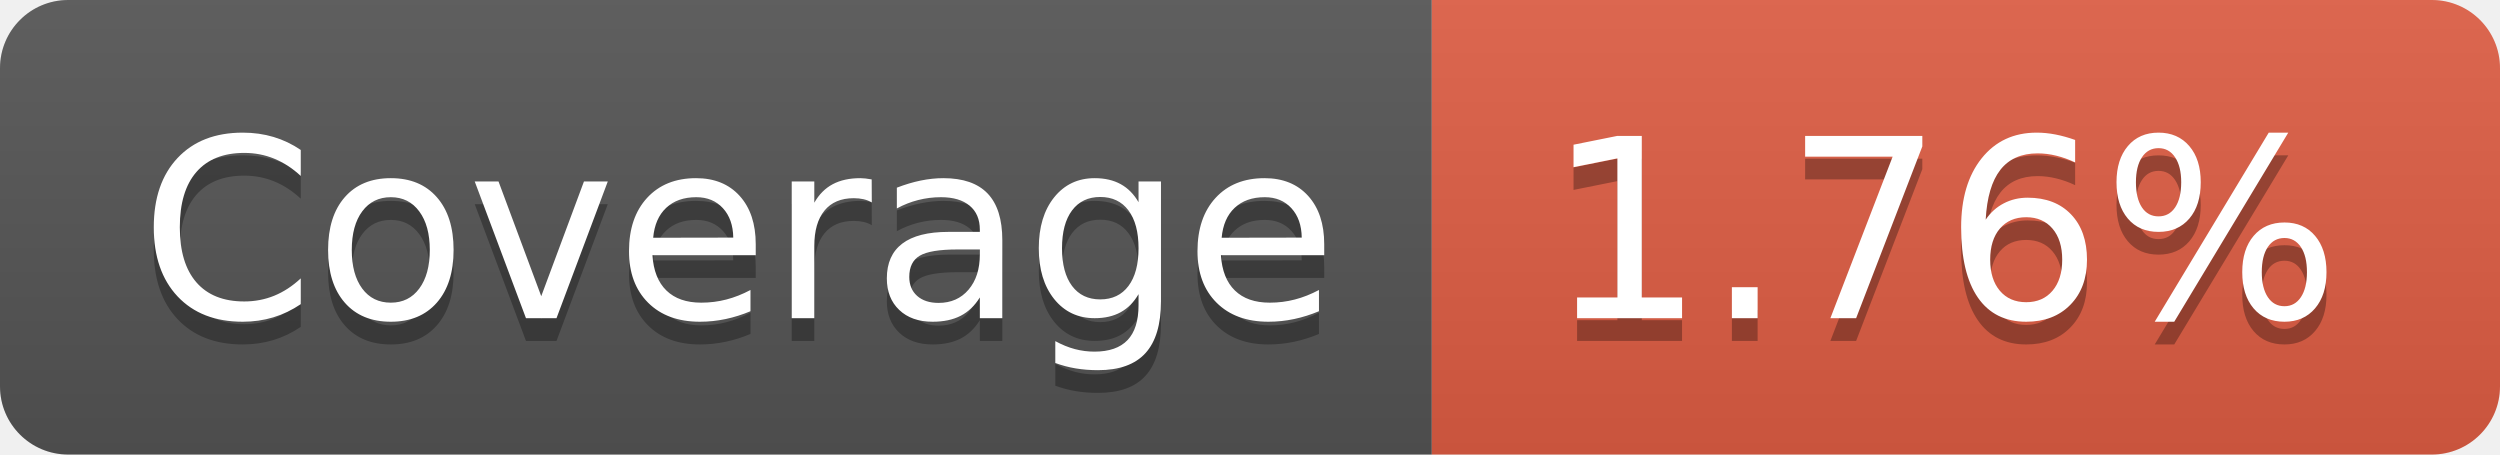
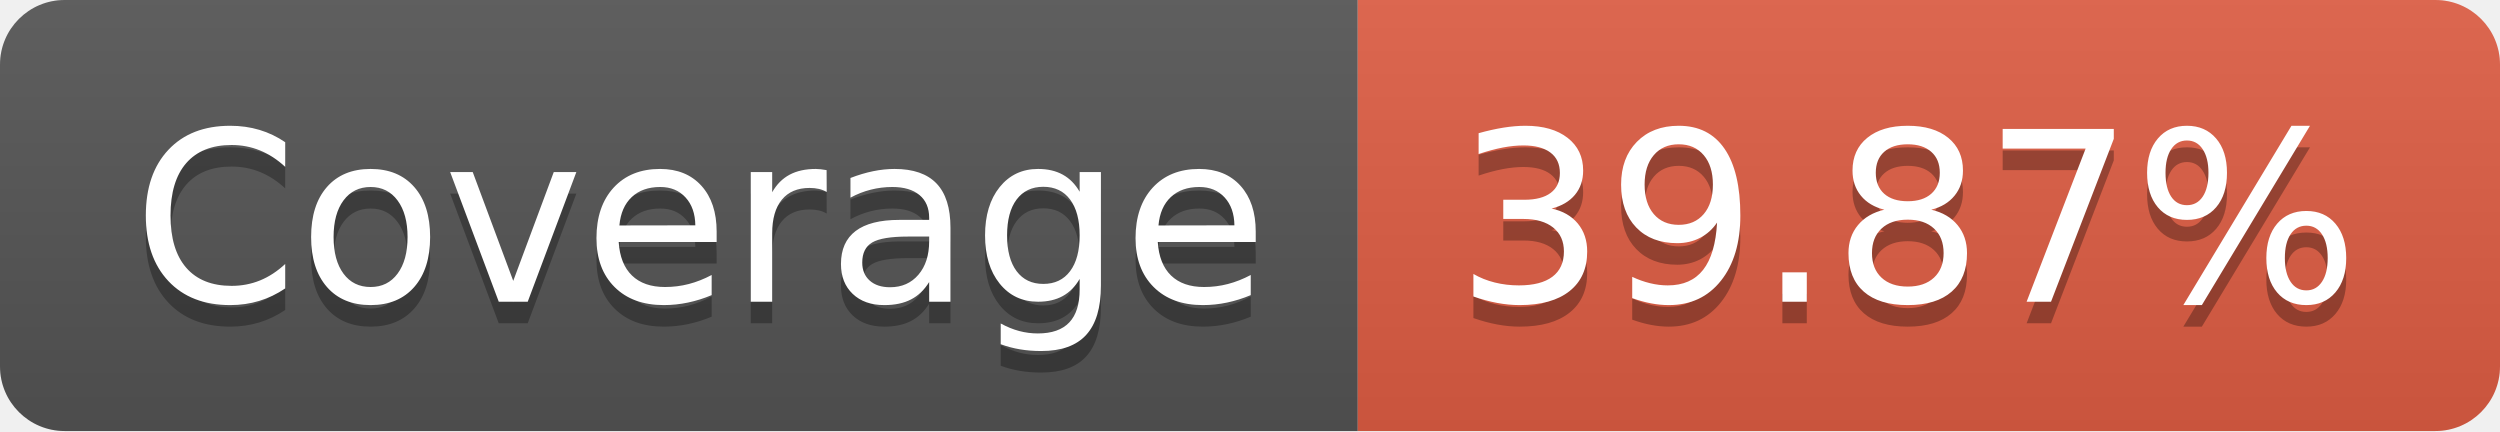
- <svg xmlns="http://www.w3.org/2000/svg" width="110" height="20" role="img" aria-label="Coverage: 1.76%">
+ <svg xmlns="http://www.w3.org/2000/svg" width="116" height="20" role="img" aria-label="Coverage: 39.87%">
  <linearGradient id="s" x2="0" y2="100%">
    <stop offset="0" stop-color="#bbb" stop-opacity=".1" />
    <stop offset="1" stop-opacity=".1" />
  </linearGradient>
  <clipPath id="r">
-     <rect width="110" height="20" rx="3" fill="#fff" />
+     <rect width="116" height="20" rx="3" fill="#fff" />
  </clipPath>
  <g clip-path="url(#r)">
    <rect width="63" height="20" fill="#555" />
-     <rect x="63" width="47" height="20" fill="#e05d44" />
-     <rect width="110" height="20" fill="url(#s)" />
+     <rect x="63" width="53" height="20" fill="#e05d44" />
+     <rect width="116" height="20" fill="url(#s)" />
  </g>
  <g fill="#fff" text-anchor="middle" font-family="Verdana,Geneva,DejaVu Sans,sans-serif" text-rendering="geometricPrecision" font-size="110">
    <text aria-hidden="true" x="325" y="150" fill="#010101" fill-opacity=".3" transform="scale(.1)" textLength="530">Coverage</text>
    <text x="325" y="140" transform="scale(.1)" fill="#fff" textLength="530">Coverage</text>
-     <text aria-hidden="true" x="855" y="150" fill="#010101" fill-opacity=".3" transform="scale(.1)" textLength="370">1.76%</text>
-     <text x="855" y="140" transform="scale(.1)" fill="#fff" textLength="370">1.76%</text>
+     <text aria-hidden="true" x="885" y="150" fill="#010101" fill-opacity=".3" transform="scale(.1)" textLength="430">39.87%</text>
+     <text x="885" y="140" transform="scale(.1)" fill="#fff" textLength="430">39.87%</text>
  </g>
</svg>
